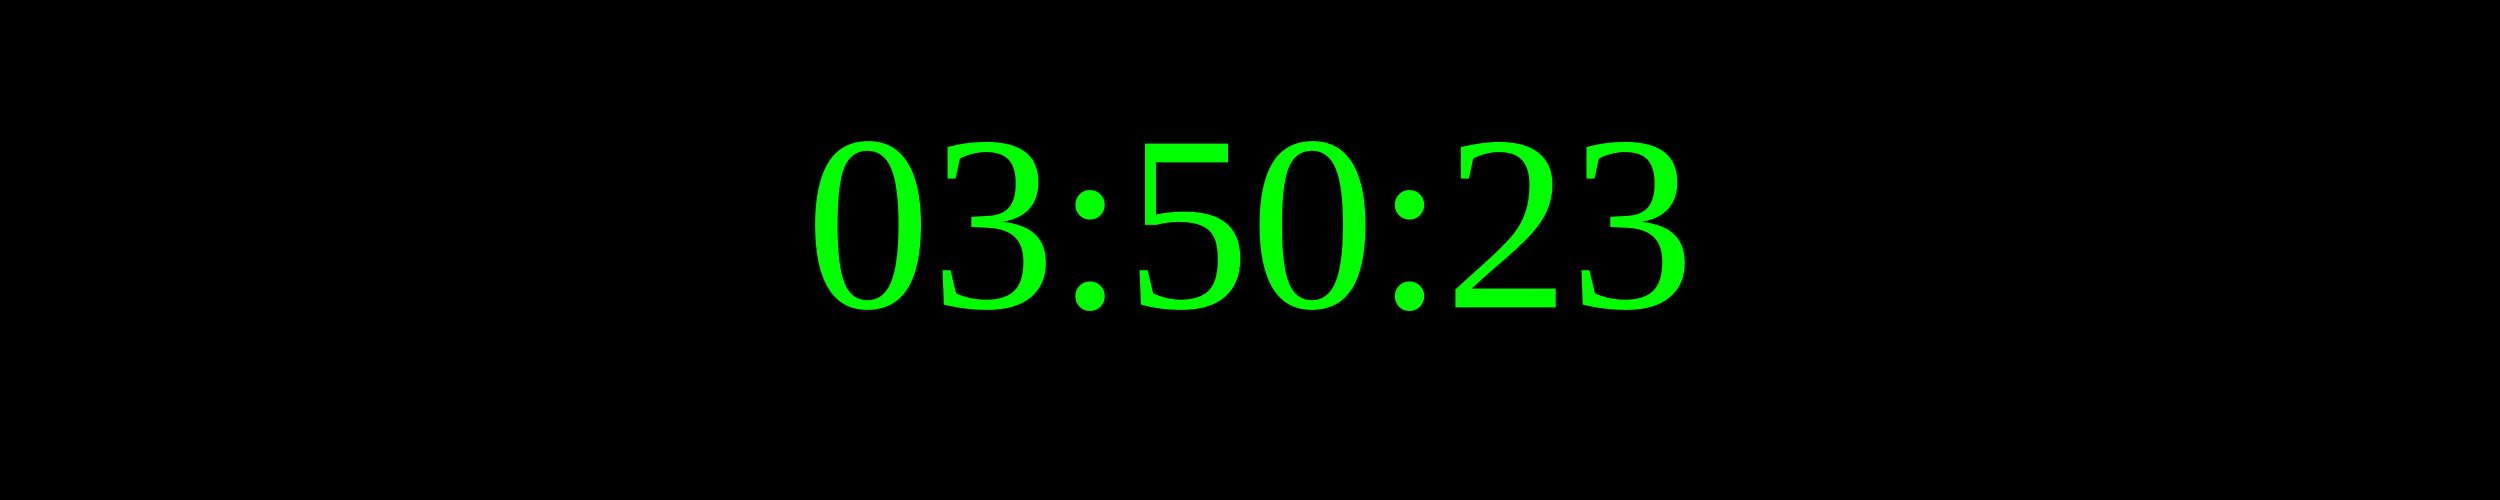
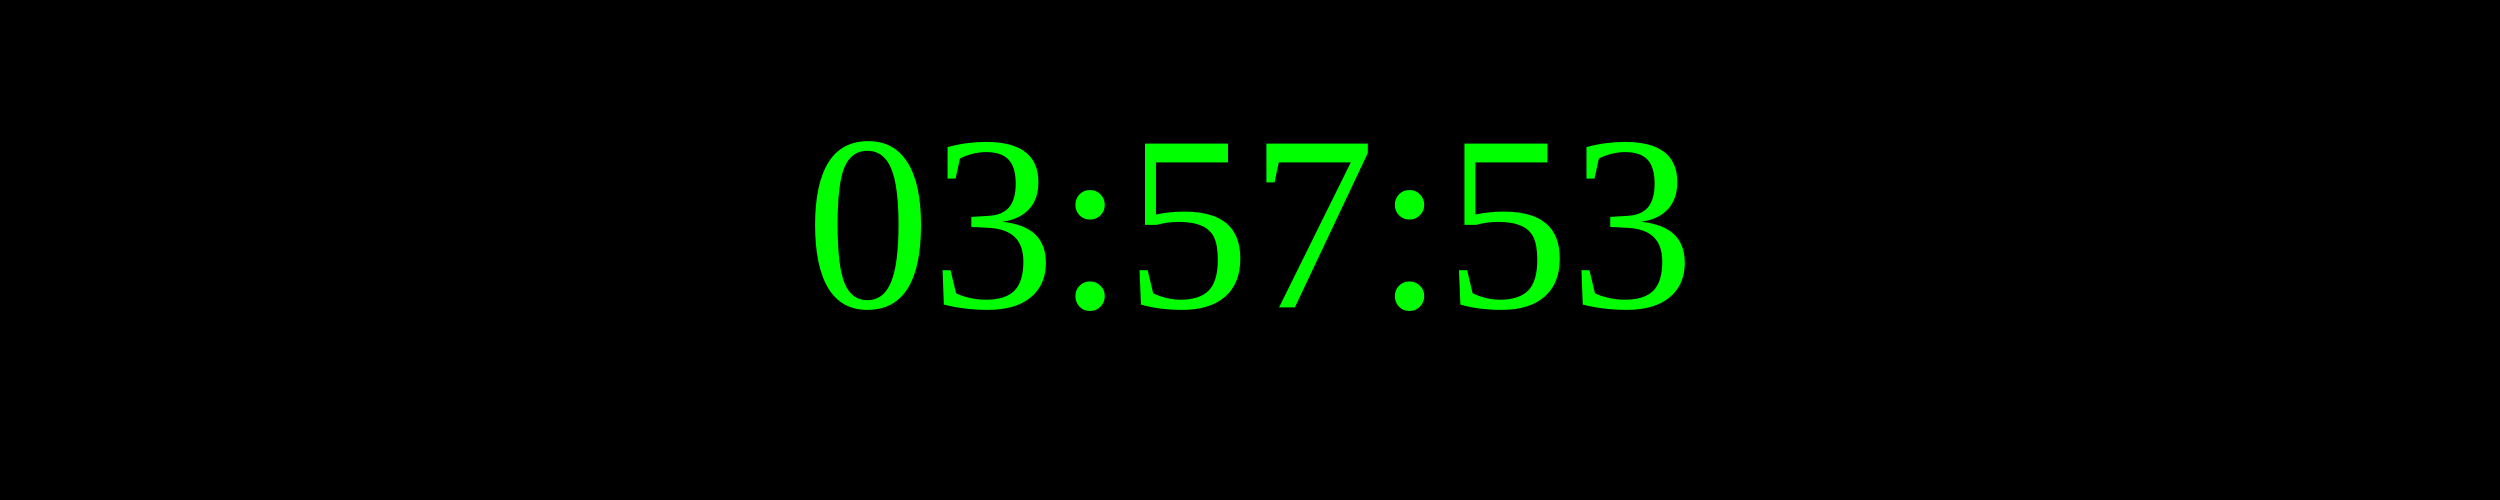
<svg xmlns="http://www.w3.org/2000/svg" width="250" height="50">
  <rect width="100%" height="100%" fill="black" />
  <text x="50%" y="50%" font-size="25" fill="lime" text-anchor="middle" dominant-baseline="middle">
- 03:50:23
+ 03:57:53
</text>
</svg>
